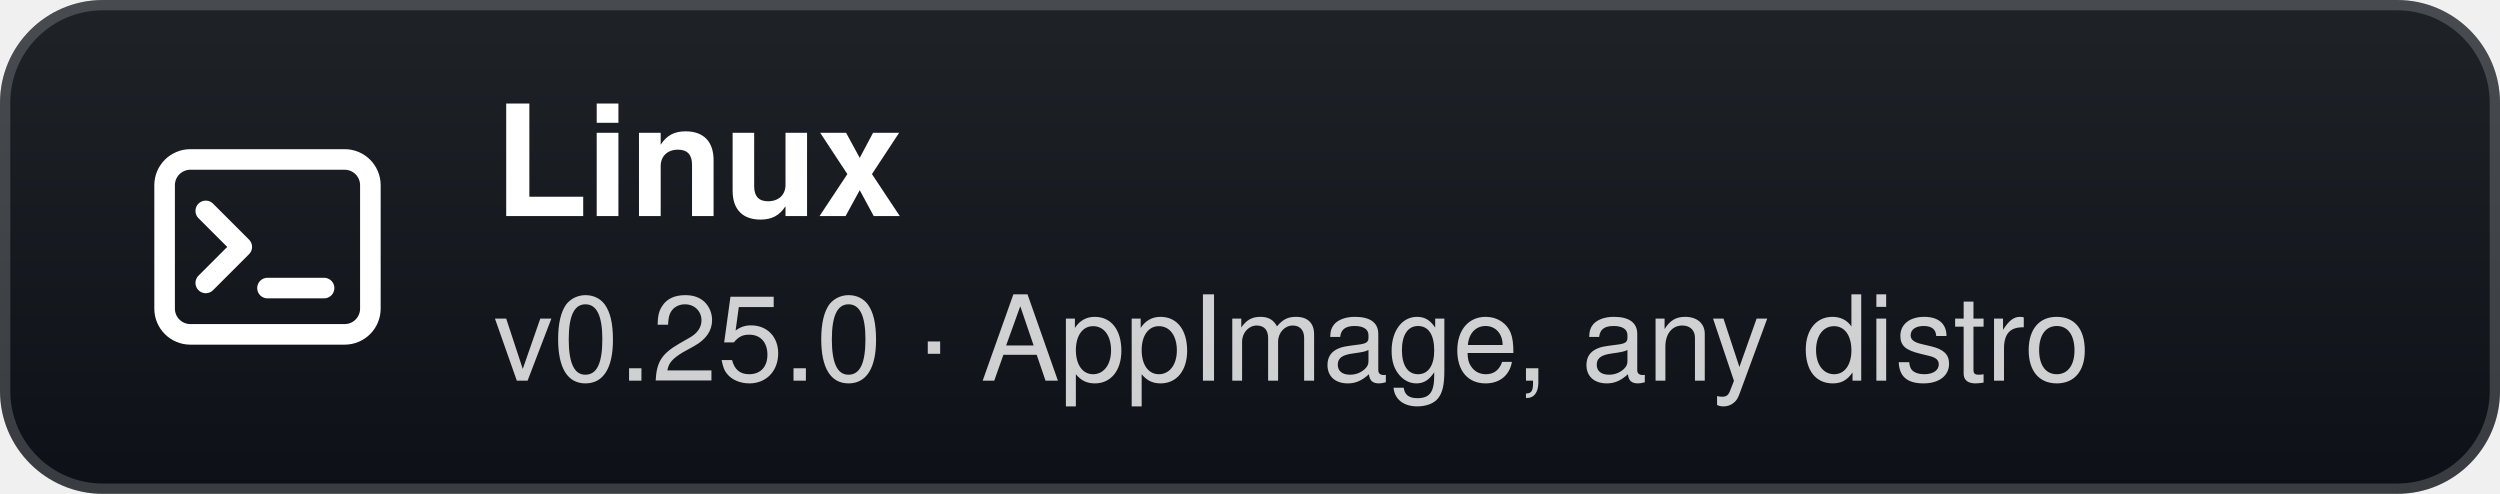
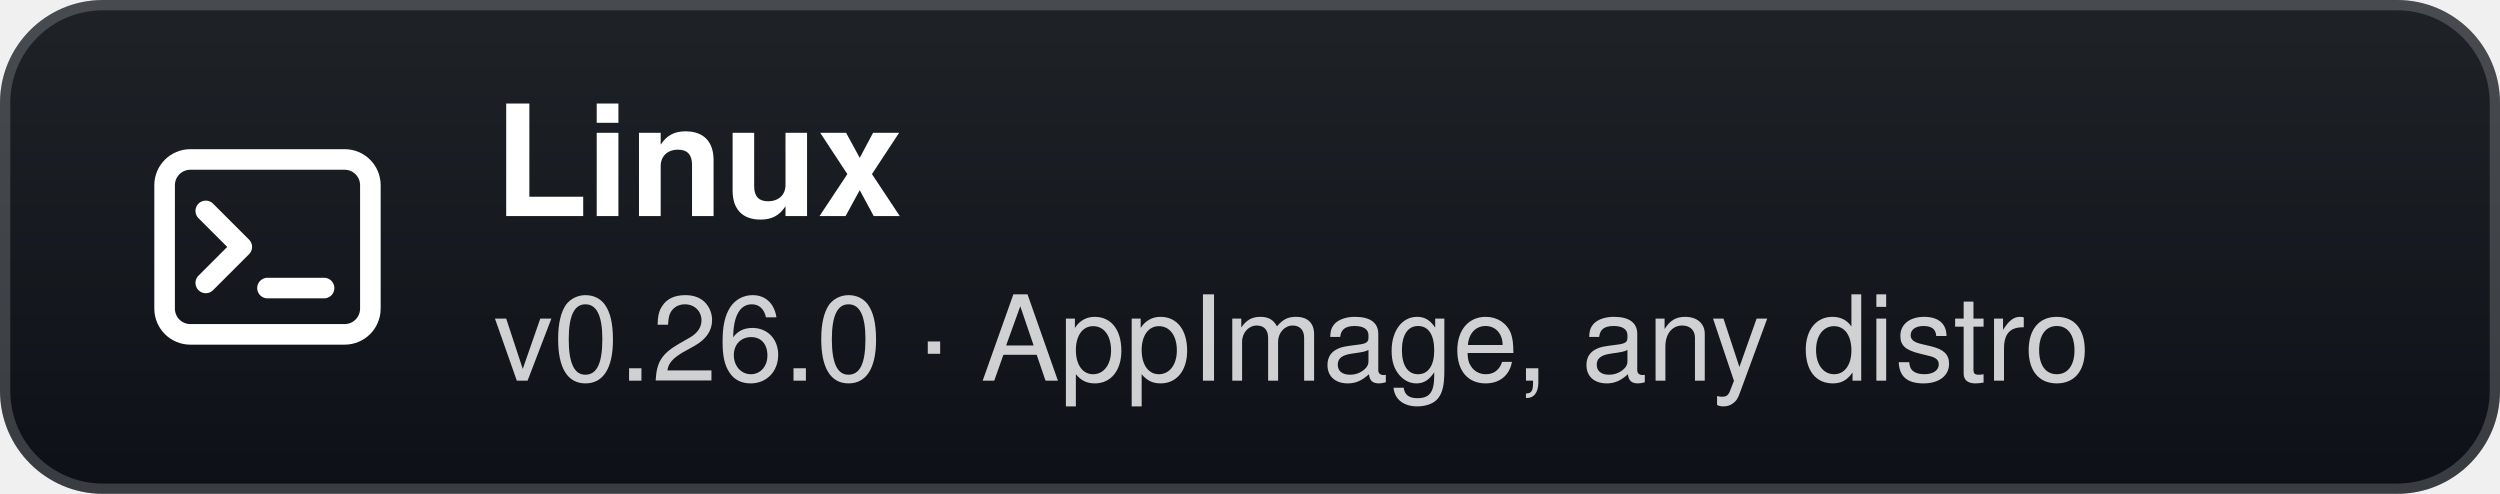
- <svg xmlns="http://www.w3.org/2000/svg" width="243" height="48" viewBox="0 0 243 48" role="img" aria-label="Linux: v0.25.0 · AppImage, any distro">
+ <svg xmlns="http://www.w3.org/2000/svg" width="243" height="48" viewBox="0 0 243 48" role="img" aria-label="Linux: v0.26.0 · AppImage, any distro">
  <defs>
    <linearGradient id="g" x1="0" y1="0" x2="0" y2="1">
      <stop offset="0" stop-color="#1f2328" />
      <stop offset="1" stop-color="#0d1117" />
    </linearGradient>
  </defs>
  <rect width="243" height="48" rx="10" fill="url(#g)" />
  <rect x="0.5" y="0.5" width="242" height="47" rx="9.5" fill="none" stroke="#ffffff" stroke-opacity="0.18" />
  <g transform="translate(26 24)">
    <rect x="-10" y="-8.5" width="20" height="17" rx="2.5" fill="none" stroke="#fff" stroke-width="2" />
    <path d="M-6 -3.5 L-2.5 0 L-6 3.5" fill="none" stroke="#fff" stroke-width="2" stroke-linecap="round" stroke-linejoin="round" />
    <path d="M0 4 H5.5" stroke="#fff" stroke-width="2" stroke-linecap="round" />
  </g>
  <text x="48" y="21" fill="#ffffff" font-family="'Segoe UI',-apple-system,BlinkMacSystemFont,Helvetica,Arial,sans-serif" font-size="15" font-weight="700">Linux</text>
-   <text x="48" y="37" fill="#ffffff" fill-opacity="0.8" font-family="'Segoe UI',-apple-system,BlinkMacSystemFont,Helvetica,Arial,sans-serif" font-size="11.5">v0.25.0 · AppImage, any distro</text>
+   <text x="48" y="37" fill="#ffffff" fill-opacity="0.8" font-family="'Segoe UI',-apple-system,BlinkMacSystemFont,Helvetica,Arial,sans-serif" font-size="11.5">v0.26.0 · AppImage, any distro</text>
</svg>
